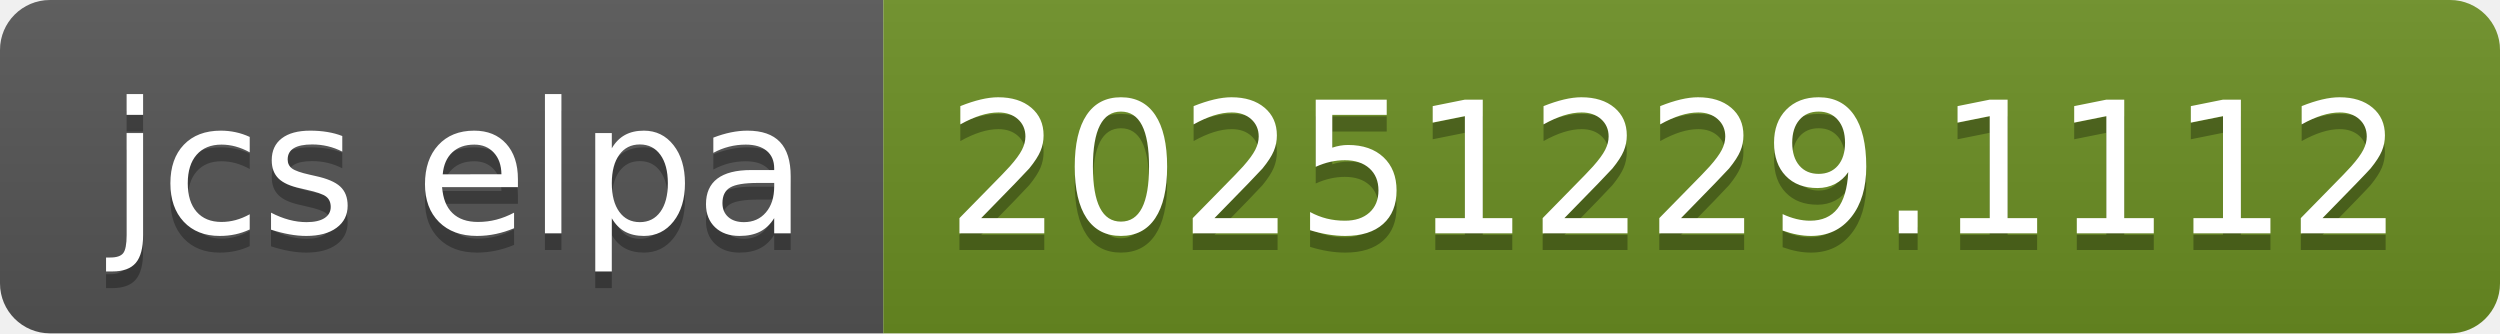
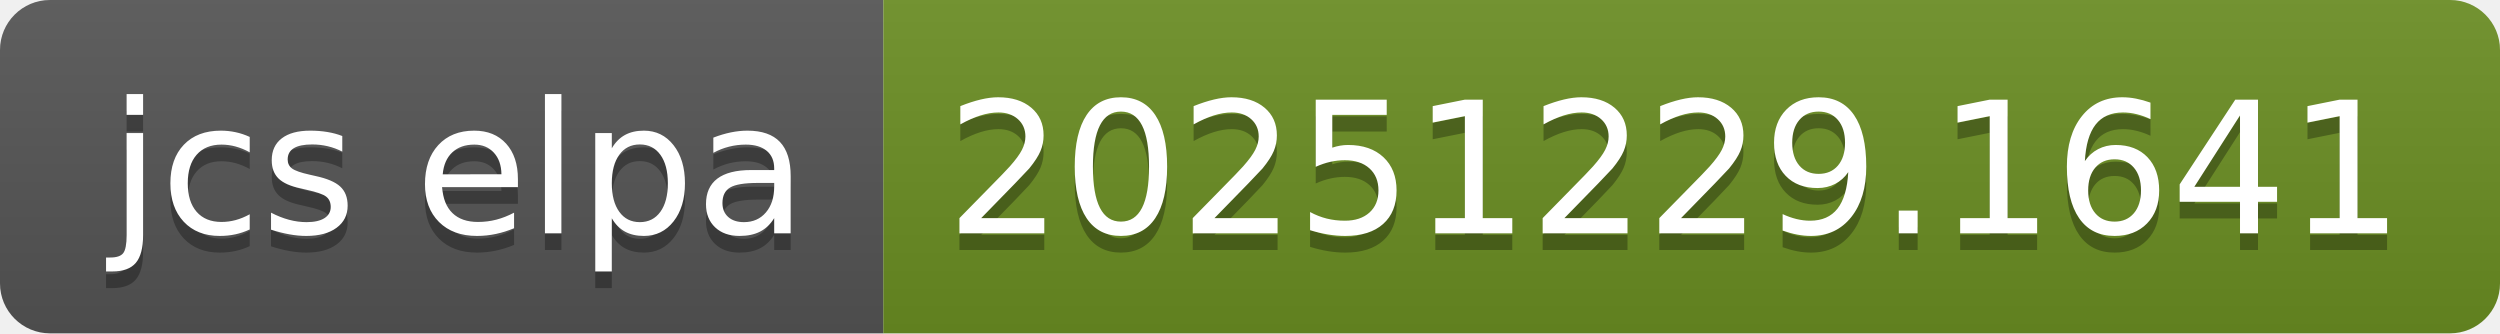
- <svg xmlns="http://www.w3.org/2000/svg" width="150" height="20" role="img" aria-label="jcs elpa: 20251229.1112">
+ <svg xmlns="http://www.w3.org/2000/svg" width="150" height="20" role="img" aria-label="jcs elpa: 20251229.1641">
  <linearGradient id="s" x2="0" y2="100%">
    <stop offset="0" stop-color="#bbb" stop-opacity=".1" />
    <stop offset="1" stop-opacity=".1" />
  </linearGradient>
  <clipPath id="r">
    <rect width="150" height="20" rx="3" fill="#fff" />
  </clipPath>
  <g clip-path="url(#r)">
    <rect width="53" height="20" fill="#555" />
    <rect x="53" width="97" height="20" fill="#6b8e23" />
    <rect width="150" height="20" fill="url(#s)" />
  </g>
  <g fill="#fff" text-anchor="middle" font-family="Verdana,Geneva,DejaVu Sans,sans-serif" text-rendering="geometricPrecision" font-size="110">
    <text aria-hidden="true" x="275" y="150" fill="#010101" fill-opacity=".3" transform="scale(.1)" textLength="430">jcs elpa</text>
    <text x="275" y="140" transform="scale(.1)" fill="#fff" textLength="430">jcs elpa</text>
-     <text aria-hidden="true" x="1005" y="150" fill="#010101" fill-opacity=".3" transform="scale(.1)" textLength="870">20251229.1112</text>
-     <text x="1005" y="140" transform="scale(.1)" fill="#fff" textLength="870">20251229.1112</text>
+     <text aria-hidden="true" x="1005" y="150" fill="#010101" fill-opacity=".3" transform="scale(.1)" textLength="870">20251229.1641</text>
+     <text x="1005" y="140" transform="scale(.1)" fill="#fff" textLength="870">20251229.1641</text>
  </g>
</svg>
